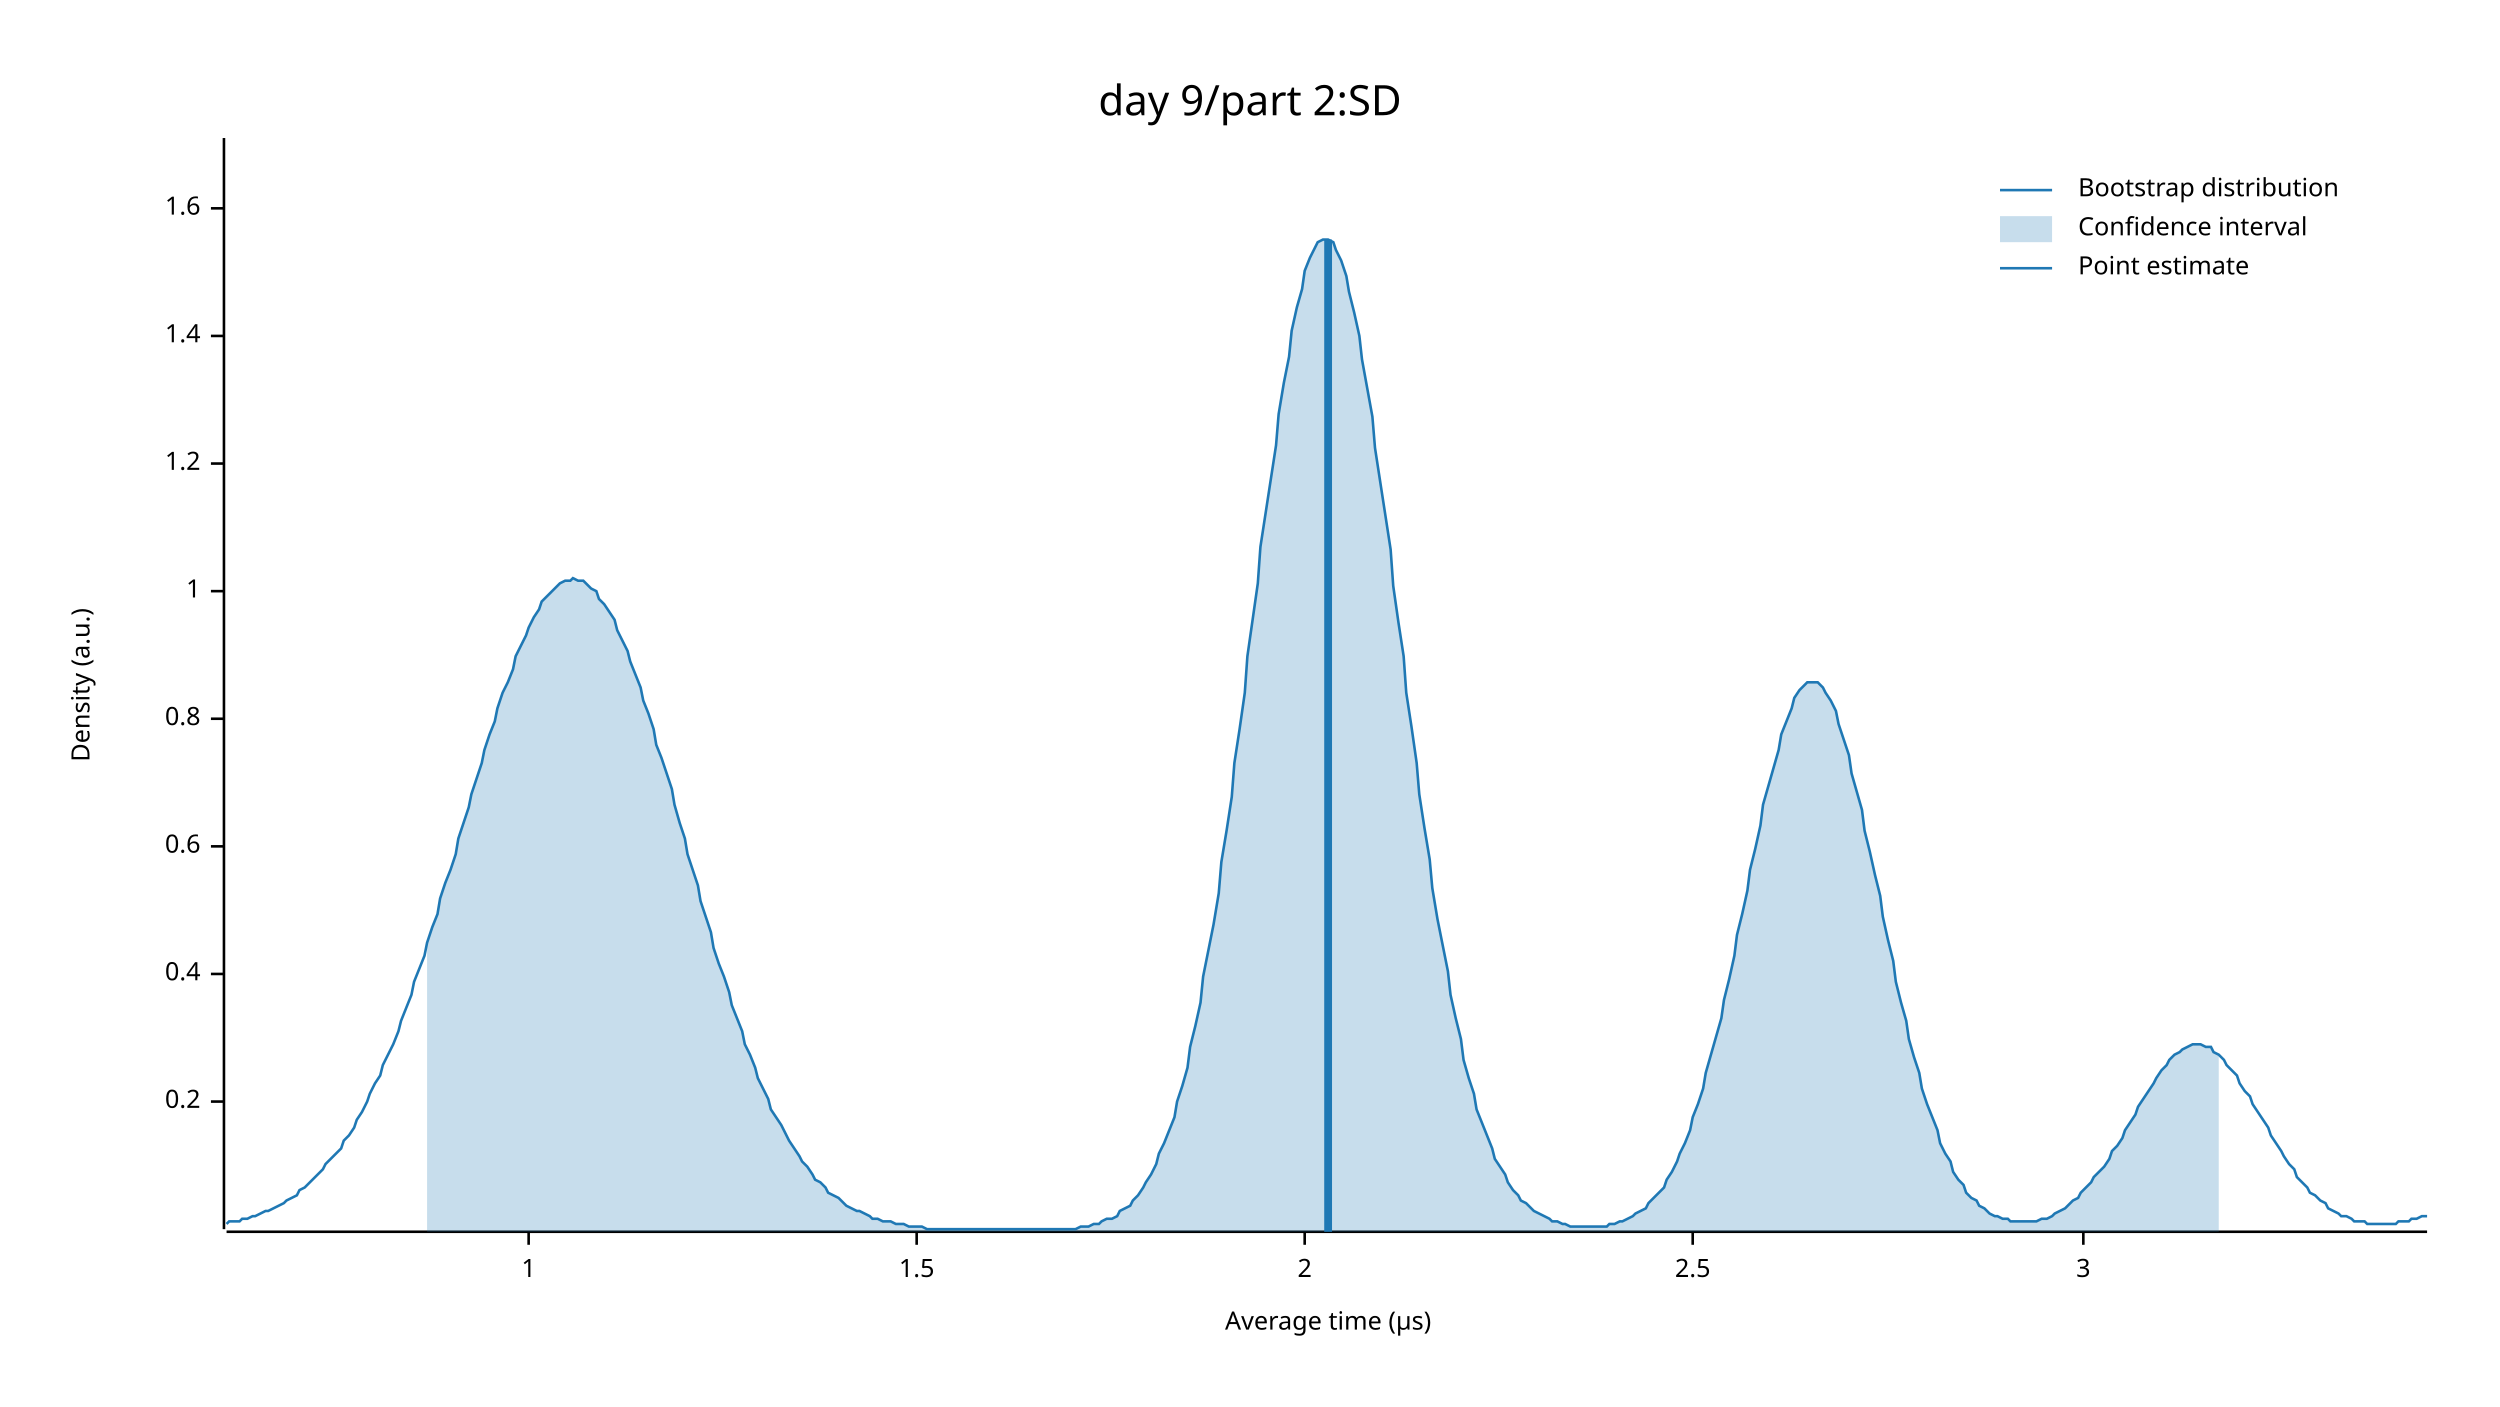
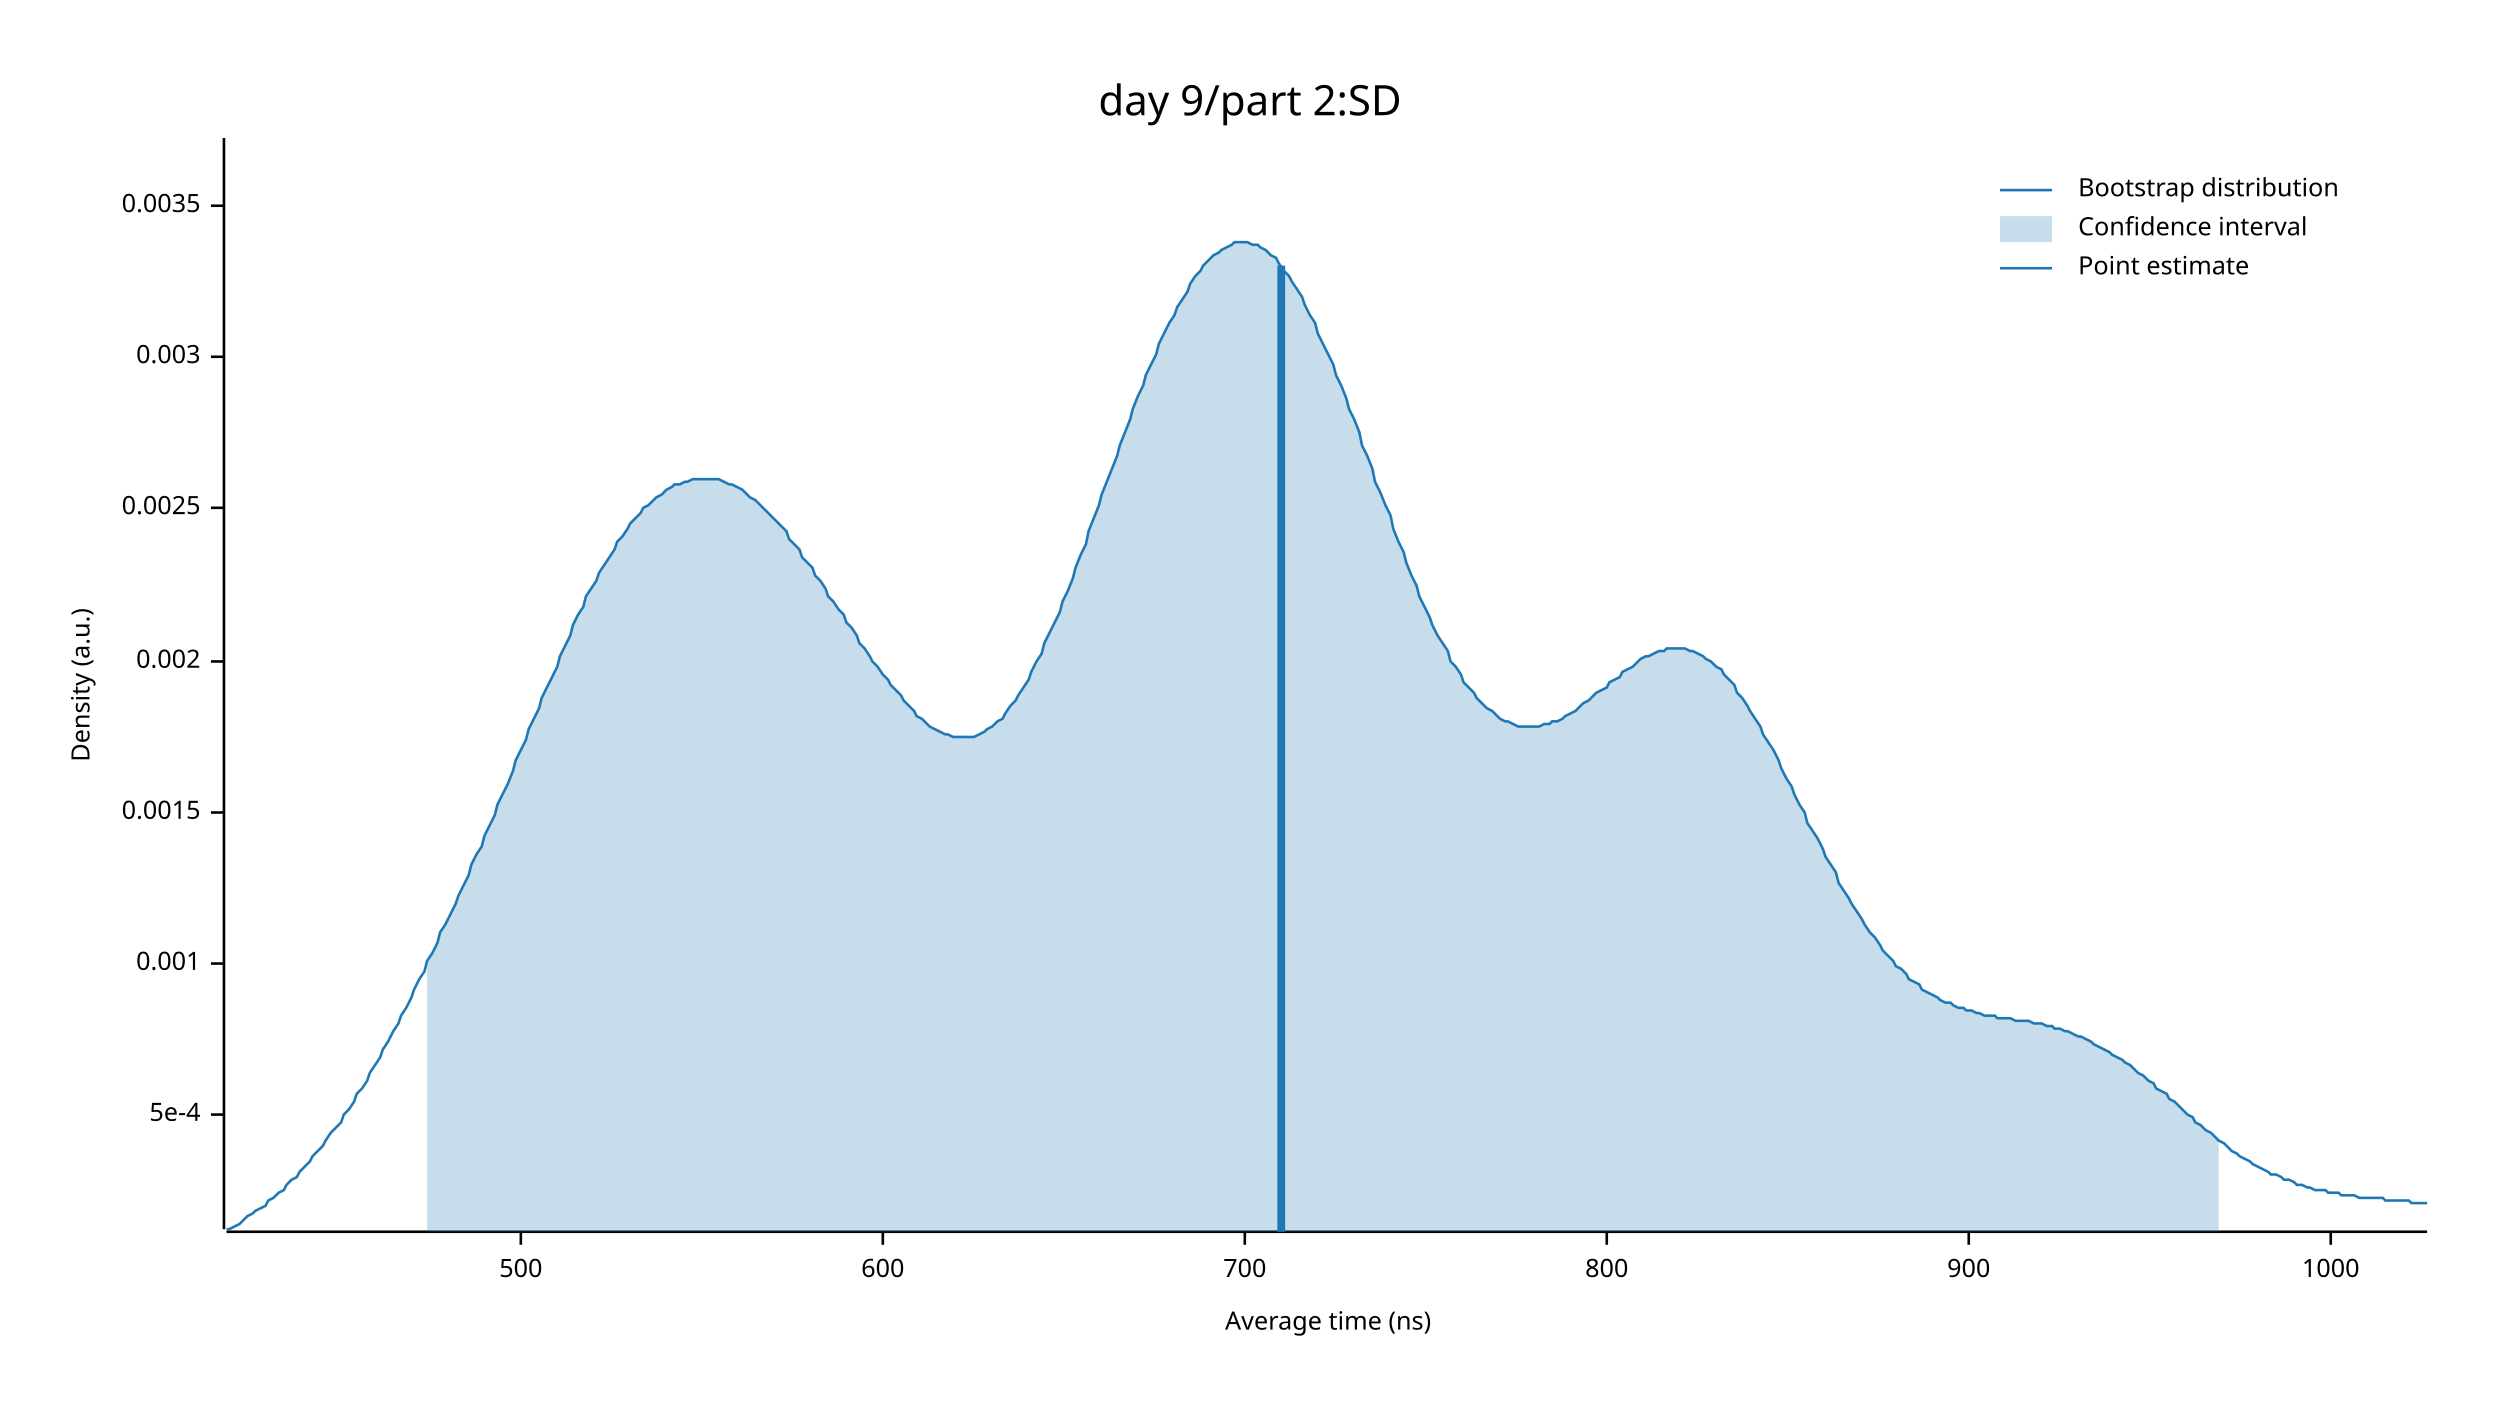
<svg xmlns="http://www.w3.org/2000/svg" width="960" height="540" viewBox="0 0 960 540">
  <text x="480" y="32" dy="0.76em" text-anchor="middle" font-family="sans-serif" font-size="16.129" opacity="1" fill="#000000">
day 9/part 2:SD
</text>
  <text x="27" y="263" dy="0.76em" text-anchor="middle" font-family="sans-serif" font-size="9.677" opacity="1" fill="#000000" transform="rotate(270, 27, 263)">
Density (a.u.)
</text>
  <text x="510" y="513" dy="-0.5ex" text-anchor="middle" font-family="sans-serif" font-size="9.677" opacity="1" fill="#000000">
- Average time (µs)
+ Average time (ns)
</text>
  <polyline fill="none" opacity="1" stroke="#000000" stroke-width="1" points="86,53 86,472 " />
-   <text x="77" y="423" dy="0.5ex" text-anchor="end" font-family="sans-serif" font-size="9.677" opacity="1" fill="#000000">
- 0.2
+   <text x="77" y="428" dy="0.5ex" text-anchor="end" font-family="sans-serif" font-size="9.677" opacity="1" fill="#000000">
+ 5e-4
</text>
-   <polyline fill="none" opacity="1" stroke="#000000" stroke-width="1" points="81,423 86,423 " />
-   <text x="77" y="374" dy="0.5ex" text-anchor="end" font-family="sans-serif" font-size="9.677" opacity="1" fill="#000000">
- 0.4
+   <polyline fill="none" opacity="1" stroke="#000000" stroke-width="1" points="81,428 86,428 " />
+   <text x="77" y="370" dy="0.5ex" text-anchor="end" font-family="sans-serif" font-size="9.677" opacity="1" fill="#000000">
+ 0.001
</text>
-   <polyline fill="none" opacity="1" stroke="#000000" stroke-width="1" points="81,374 86,374 " />
-   <text x="77" y="325" dy="0.5ex" text-anchor="end" font-family="sans-serif" font-size="9.677" opacity="1" fill="#000000">
- 0.6
+   <polyline fill="none" opacity="1" stroke="#000000" stroke-width="1" points="81,370 86,370 " />
+   <text x="77" y="312" dy="0.5ex" text-anchor="end" font-family="sans-serif" font-size="9.677" opacity="1" fill="#000000">
+ 0.0015
</text>
-   <polyline fill="none" opacity="1" stroke="#000000" stroke-width="1" points="81,325 86,325 " />
-   <text x="77" y="276" dy="0.5ex" text-anchor="end" font-family="sans-serif" font-size="9.677" opacity="1" fill="#000000">
- 0.8
+   <polyline fill="none" opacity="1" stroke="#000000" stroke-width="1" points="81,312 86,312 " />
+   <text x="77" y="254" dy="0.5ex" text-anchor="end" font-family="sans-serif" font-size="9.677" opacity="1" fill="#000000">
+ 0.002
</text>
-   <polyline fill="none" opacity="1" stroke="#000000" stroke-width="1" points="81,276 86,276 " />
-   <text x="77" y="227" dy="0.5ex" text-anchor="end" font-family="sans-serif" font-size="9.677" opacity="1" fill="#000000">
- 1
+   <polyline fill="none" opacity="1" stroke="#000000" stroke-width="1" points="81,254 86,254 " />
+   <text x="77" y="195" dy="0.5ex" text-anchor="end" font-family="sans-serif" font-size="9.677" opacity="1" fill="#000000">
+ 0.0025
</text>
-   <polyline fill="none" opacity="1" stroke="#000000" stroke-width="1" points="81,227 86,227 " />
-   <text x="77" y="178" dy="0.5ex" text-anchor="end" font-family="sans-serif" font-size="9.677" opacity="1" fill="#000000">
- 1.2
+   <polyline fill="none" opacity="1" stroke="#000000" stroke-width="1" points="81,195 86,195 " />
+   <text x="77" y="137" dy="0.5ex" text-anchor="end" font-family="sans-serif" font-size="9.677" opacity="1" fill="#000000">
+ 0.003
</text>
-   <polyline fill="none" opacity="1" stroke="#000000" stroke-width="1" points="81,178 86,178 " />
-   <text x="77" y="129" dy="0.5ex" text-anchor="end" font-family="sans-serif" font-size="9.677" opacity="1" fill="#000000">
- 1.4
+   <polyline fill="none" opacity="1" stroke="#000000" stroke-width="1" points="81,137 86,137 " />
+   <text x="77" y="79" dy="0.5ex" text-anchor="end" font-family="sans-serif" font-size="9.677" opacity="1" fill="#000000">
+ 0.0035
</text>
-   <polyline fill="none" opacity="1" stroke="#000000" stroke-width="1" points="81,129 86,129 " />
-   <text x="77" y="80" dy="0.5ex" text-anchor="end" font-family="sans-serif" font-size="9.677" opacity="1" fill="#000000">
- 1.6
+   <polyline fill="none" opacity="1" stroke="#000000" stroke-width="1" points="81,79 86,79 " />
+   <polyline fill="none" opacity="1" stroke="#000000" stroke-width="1" points="87,473 932,473 " />
+   <text x="200" y="483" dy="0.76em" text-anchor="middle" font-family="sans-serif" font-size="9.677" opacity="1" fill="#000000">
+ 500
</text>
-   <polyline fill="none" opacity="1" stroke="#000000" stroke-width="1" points="81,80 86,80 " />
-   <polyline fill="none" opacity="1" stroke="#000000" stroke-width="1" points="87,473 932,473 " />
-   <text x="203" y="483" dy="0.76em" text-anchor="middle" font-family="sans-serif" font-size="9.677" opacity="1" fill="#000000">
- 1
+   <polyline fill="none" opacity="1" stroke="#000000" stroke-width="1" points="200,473 200,478 " />
+   <text x="339" y="483" dy="0.76em" text-anchor="middle" font-family="sans-serif" font-size="9.677" opacity="1" fill="#000000">
+ 600
</text>
-   <polyline fill="none" opacity="1" stroke="#000000" stroke-width="1" points="203,473 203,478 " />
-   <text x="352" y="483" dy="0.76em" text-anchor="middle" font-family="sans-serif" font-size="9.677" opacity="1" fill="#000000">
- 1.5
+   <polyline fill="none" opacity="1" stroke="#000000" stroke-width="1" points="339,473 339,478 " />
+   <text x="478" y="483" dy="0.76em" text-anchor="middle" font-family="sans-serif" font-size="9.677" opacity="1" fill="#000000">
+ 700
</text>
-   <polyline fill="none" opacity="1" stroke="#000000" stroke-width="1" points="352,473 352,478 " />
-   <text x="501" y="483" dy="0.76em" text-anchor="middle" font-family="sans-serif" font-size="9.677" opacity="1" fill="#000000">
- 2
+   <polyline fill="none" opacity="1" stroke="#000000" stroke-width="1" points="478,473 478,478 " />
+   <text x="617" y="483" dy="0.76em" text-anchor="middle" font-family="sans-serif" font-size="9.677" opacity="1" fill="#000000">
+ 800
</text>
-   <polyline fill="none" opacity="1" stroke="#000000" stroke-width="1" points="501,473 501,478 " />
-   <text x="650" y="483" dy="0.76em" text-anchor="middle" font-family="sans-serif" font-size="9.677" opacity="1" fill="#000000">
- 2.5
+   <polyline fill="none" opacity="1" stroke="#000000" stroke-width="1" points="617,473 617,478 " />
+   <text x="756" y="483" dy="0.76em" text-anchor="middle" font-family="sans-serif" font-size="9.677" opacity="1" fill="#000000">
+ 900
</text>
-   <polyline fill="none" opacity="1" stroke="#000000" stroke-width="1" points="650,473 650,478 " />
-   <text x="800" y="483" dy="0.76em" text-anchor="middle" font-family="sans-serif" font-size="9.677" opacity="1" fill="#000000">
- 3
+   <polyline fill="none" opacity="1" stroke="#000000" stroke-width="1" points="756,473 756,478 " />
+   <text x="895" y="483" dy="0.76em" text-anchor="middle" font-family="sans-serif" font-size="9.677" opacity="1" fill="#000000">
+ 1000
</text>
-   <polyline fill="none" opacity="1" stroke="#000000" stroke-width="1" points="800,473 800,478 " />
-   <polyline fill="none" opacity="1" stroke="#1F78B4" stroke-width="1" points="87,470 88,469 90,469 92,469 93,468 95,468 97,467 98,467 100,466 102,465 103,465 105,464 107,463 109,462 110,461 112,460 114,459 115,457 117,456 119,454 120,453 122,451 124,449 125,447 127,445 129,443 131,441 132,438 134,436 136,433 137,430 139,427 141,423 142,420 144,416 146,413 147,409 149,405 151,401 153,396 154,392 156,387 158,382 159,377 161,372 163,367 164,362 166,356 168,351 169,345 171,339 173,334 175,328 176,322 178,316 180,310 181,305 183,299 185,293 186,288 188,282 190,277 191,272 193,266 195,262 197,257 198,252 200,248 202,244 203,241 205,237 207,234 208,231 210,229 212,227 214,225 215,224 217,223 219,223 220,222 222,223 224,223 225,224 227,226 229,227 230,230 232,232 234,235 236,238 237,242 239,246 241,250 242,254 244,259 246,264 247,269 249,274 251,280 252,286 254,291 256,297 258,303 259,309 261,316 263,322 264,328 266,334 268,340 269,346 271,352 273,358 274,364 276,370 278,375 280,381 281,386 283,391 285,396 286,401 288,405 290,410 291,414 293,418 295,422 296,426 298,429 300,432 302,436 303,438 305,441 307,444 308,446 310,448 312,451 313,453 315,454 317,456 318,458 320,459 322,460 324,462 325,463 327,464 329,465 330,465 332,466 334,467 335,468 337,468 339,469 341,469 342,469 344,470 346,470 347,470 349,471 351,471 352,471 354,471 356,472 357,472 359,472 361,472 363,472 364,472 366,472 368,472 369,472 371,472 373,472 374,472 376,472 378,472 379,472 381,472 383,472 385,472 386,472 388,472 390,472 391,472 393,472 395,472 396,472 398,472 400,472 401,472 403,472 405,472 407,472 408,472 410,472 412,472 413,472 415,471 417,471 418,471 420,470 422,470 423,469 425,468 427,468 429,467 430,465 432,464 434,463 435,461 437,459 439,456 440,454 442,451 444,447 445,443 447,439 449,434 451,429 452,423 454,417 456,410 457,402 459,394 461,385 462,375 464,365 466,355 468,343 469,331 471,319 473,306 474,293 476,280 478,266 479,252 481,238 483,224 484,210 486,197 488,184 490,171 491,159 493,147 495,137 496,127 498,118 500,111 501,104 503,99 505,95 506,93 508,92 510,92 512,93 513,96 515,100 517,106 518,112 520,120 522,129 523,138 525,149 527,160 528,172 530,185 532,198 534,211 535,225 537,239 539,252 540,266 542,279 544,293 545,305 547,318 549,330 550,341 552,353 554,363 556,373 557,382 559,391 561,399 562,407 564,414 566,420 567,426 569,431 571,436 573,441 574,445 576,448 578,451 579,454 581,457 583,459 584,461 586,462 588,464 589,465 591,466 593,467 595,468 596,469 598,469 600,470 601,470 603,471 605,471 606,471 608,471 610,471 611,471 613,471 615,471 617,471 618,470 620,470 622,469 623,469 625,468 627,467 628,466 630,465 632,464 633,462 635,460 637,458 639,456 640,453 642,450 644,446 645,443 647,439 649,434 650,429 652,424 654,418 655,412 657,405 659,398 661,391 662,384 664,376 666,367 667,359 669,351 671,342 672,334 674,326 676,317 677,309 679,302 681,295 683,288 684,282 686,277 688,272 689,268 691,265 693,263 694,262 696,262 698,262 700,264 701,266 703,269 705,273 706,278 708,284 710,290 711,297 713,304 715,311 716,319 718,327 720,336 722,344 723,352 725,361 727,369 728,377 730,385 732,392 733,399 735,406 737,412 738,418 740,424 742,429 744,434 745,439 747,443 749,446 750,450 752,453 754,455 755,458 757,460 759,461 760,463 762,464 764,466 766,467 767,467 769,468 771,468 772,469 774,469 776,469 777,469 779,469 781,469 782,469 784,468 786,468 788,467 789,466 791,465 793,464 794,463 796,461 798,460 799,458 801,456 803,454 804,452 806,450 808,448 810,445 811,442 813,440 815,437 816,434 818,431 820,428 821,425 823,422 825,419 827,416 828,414 830,411 832,409 833,407 835,405 837,404 838,403 840,402 842,401 843,401 845,401 847,402 849,402 850,404 852,405 854,407 855,409 857,411 859,413 860,416 862,419 864,421 865,424 867,427 869,430 871,433 872,436 874,439 876,442 877,444 879,447 881,449 882,452 884,454 886,456 887,458 889,459 891,461 893,462 894,464 896,465 898,466 899,467 901,467 903,468 904,469 906,469 908,469 909,470 911,470 913,470 915,470 916,470 918,470 920,470 921,469 923,469 925,469 926,468 928,468 930,467 932,467 " />
-   <polygon opacity="0.25" fill="#1F78B4" points="164,362 166,356 168,351 169,345 171,339 173,334 175,328 176,322 178,316 180,310 181,305 183,299 185,293 186,288 188,282 190,277 191,272 193,266 195,262 197,257 198,252 200,248 202,244 203,241 205,237 207,234 208,231 210,229 212,227 214,225 215,224 217,223 219,223 220,222 222,223 224,223 225,224 227,226 229,227 230,230 232,232 234,235 236,238 237,242 239,246 241,250 242,254 244,259 246,264 247,269 249,274 251,280 252,286 254,291 256,297 258,303 259,309 261,316 263,322 264,328 266,334 268,340 269,346 271,352 273,358 274,364 276,370 278,375 280,381 281,386 283,391 285,396 286,401 288,405 290,410 291,414 293,418 295,422 296,426 298,429 300,432 302,436 303,438 305,441 307,444 308,446 310,448 312,451 313,453 315,454 317,456 318,458 320,459 322,460 324,462 325,463 327,464 329,465 330,465 332,466 334,467 335,468 337,468 339,469 341,469 342,469 344,470 346,470 347,470 349,471 351,471 352,471 354,471 356,472 357,472 359,472 361,472 363,472 364,472 366,472 368,472 369,472 371,472 373,472 374,472 376,472 378,472 379,472 381,472 383,472 385,472 386,472 388,472 390,472 391,472 393,472 395,472 396,472 398,472 400,472 401,472 403,472 405,472 407,472 408,472 410,472 412,472 413,472 415,471 417,471 418,471 420,470 422,470 423,469 425,468 427,468 429,467 430,465 432,464 434,463 435,461 437,459 439,456 440,454 442,451 444,447 445,443 447,439 449,434 451,429 452,423 454,417 456,410 457,402 459,394 461,385 462,375 464,365 466,355 468,343 469,331 471,319 473,306 474,293 476,280 478,266 479,252 481,238 483,224 484,210 486,197 488,184 490,171 491,159 493,147 495,137 496,127 498,118 500,111 501,104 503,99 505,95 506,93 508,92 510,92 512,93 513,96 515,100 517,106 518,112 520,120 522,129 523,138 525,149 527,160 528,172 530,185 532,198 534,211 535,225 537,239 539,252 540,266 542,279 544,293 545,305 547,318 549,330 550,341 552,353 554,363 556,373 557,382 559,391 561,399 562,407 564,414 566,420 567,426 569,431 571,436 573,441 574,445 576,448 578,451 579,454 581,457 583,459 584,461 586,462 588,464 589,465 591,466 593,467 595,468 596,469 598,469 600,470 601,470 603,471 605,471 606,471 608,471 610,471 611,471 613,471 615,471 617,471 618,470 620,470 622,469 623,469 625,468 627,467 628,466 630,465 632,464 633,462 635,460 637,458 639,456 640,453 642,450 644,446 645,443 647,439 649,434 650,429 652,424 654,418 655,412 657,405 659,398 661,391 662,384 664,376 666,367 667,359 669,351 671,342 672,334 674,326 676,317 677,309 679,302 681,295 683,288 684,282 686,277 688,272 689,268 691,265 693,263 694,262 696,262 698,262 700,264 701,266 703,269 705,273 706,278 708,284 710,290 711,297 713,304 715,311 716,319 718,327 720,336 722,344 723,352 725,361 727,369 728,377 730,385 732,392 733,399 735,406 737,412 738,418 740,424 742,429 744,434 745,439 747,443 749,446 750,450 752,453 754,455 755,458 757,460 759,461 760,463 762,464 764,466 766,467 767,467 769,468 771,468 772,469 774,469 776,469 777,469 779,469 781,469 782,469 784,468 786,468 788,467 789,466 791,465 793,464 794,463 796,461 798,460 799,458 801,456 803,454 804,452 806,450 808,448 810,445 811,442 813,440 815,437 816,434 818,431 820,428 821,425 823,422 825,419 827,416 828,414 830,411 832,409 833,407 835,405 837,404 838,403 840,402 842,401 843,401 845,401 847,402 849,402 850,404 852,405 852,473 164,473 " />
-   <polyline fill="none" opacity="1" stroke="#1F78B4" stroke-width="3" points="510,473 510,92 " />
+   <polyline fill="none" opacity="1" stroke="#000000" stroke-width="1" points="895,473 895,478 " />
+   <polyline fill="none" opacity="1" stroke="#1F78B4" stroke-width="1" points="87,472 88,472 90,471 92,470 93,469 95,467 97,466 98,465 100,464 102,463 103,461 105,460 107,458 109,457 110,455 112,453 114,452 115,450 117,448 119,446 120,444 122,442 124,440 125,438 127,435 129,433 131,431 132,428 134,426 136,423 137,420 139,418 141,415 142,412 144,409 146,406 147,403 149,400 151,396 153,393 154,390 156,387 158,383 159,380 161,376 163,373 164,369 166,366 168,362 169,358 171,355 173,351 175,347 176,344 178,340 180,336 181,332 183,328 185,325 186,321 188,317 190,313 191,309 193,305 195,301 197,296 198,292 200,288 202,284 203,280 205,276 207,272 208,268 210,264 212,260 214,256 215,252 217,248 219,244 220,240 222,236 224,233 225,229 227,226 229,223 230,220 232,217 234,214 236,211 237,208 239,206 241,203 242,201 244,199 246,197 247,195 249,194 251,192 252,191 254,190 256,188 258,187 259,186 261,186 263,185 264,185 266,184 268,184 269,184 271,184 273,184 274,184 276,184 278,185 280,186 281,186 283,187 285,188 286,189 288,191 290,192 291,193 293,195 295,197 296,198 298,200 300,202 302,204 303,207 305,209 307,211 308,214 310,216 312,218 313,221 315,223 317,226 318,229 320,231 322,234 324,236 325,239 327,241 329,244 330,247 332,249 334,252 335,254 337,256 339,259 341,261 342,263 344,265 346,267 347,269 349,271 351,273 352,275 354,276 356,278 357,279 359,280 361,281 363,282 364,282 366,283 368,283 369,283 371,283 373,283 374,283 376,282 378,281 379,280 381,279 383,277 385,276 386,274 388,271 390,269 391,267 393,264 395,261 396,258 398,254 400,251 401,247 403,243 405,239 407,235 408,231 410,227 412,222 413,218 415,213 417,209 418,204 420,199 422,194 423,190 425,185 427,180 429,175 430,171 432,166 434,161 435,157 437,152 439,148 440,144 442,140 444,136 445,132 447,128 449,124 451,121 452,118 454,115 456,112 457,109 459,106 461,104 462,102 464,100 466,98 468,97 469,96 471,95 473,94 474,93 476,93 478,93 479,93 481,94 483,94 484,95 486,96 488,98 490,99 491,101 493,104 495,106 496,108 498,111 500,114 501,117 503,121 505,124 506,128 508,132 510,136 512,140 513,144 515,148 517,153 518,157 520,161 522,166 523,171 525,175 527,180 528,185 530,189 532,194 534,198 535,203 537,208 539,212 540,216 542,221 544,225 545,229 547,233 549,237 550,240 552,244 554,247 556,250 557,254 559,256 561,259 562,262 564,264 566,266 567,268 569,270 571,272 573,273 574,274 576,276 578,277 579,277 581,278 583,279 584,279 586,279 588,279 589,279 591,279 593,278 595,278 596,277 598,277 600,276 601,275 603,274 605,273 606,272 608,270 610,269 611,268 613,266 615,265 617,264 618,262 620,261 622,260 623,258 625,257 627,256 628,255 630,253 632,252 633,252 635,251 637,250 639,250 640,249 642,249 644,249 645,249 647,249 649,250 650,250 652,251 654,252 655,253 657,254 659,256 661,257 662,259 664,261 666,263 667,266 669,268 671,271 672,273 674,276 676,279 677,282 679,285 681,288 683,292 684,295 686,299 688,302 689,305 691,309 693,312 694,316 696,319 698,322 700,326 701,329 703,332 705,335 706,339 708,342 710,345 711,347 713,350 715,353 716,355 718,358 720,360 722,363 723,365 725,367 727,369 728,371 730,372 732,374 733,376 735,377 737,378 738,380 740,381 742,382 744,383 745,384 747,385 749,385 750,386 752,387 754,387 755,388 757,388 759,389 760,389 762,390 764,390 766,390 767,391 769,391 771,391 772,391 774,392 776,392 777,392 779,392 781,393 782,393 784,393 786,394 788,394 789,395 791,395 793,396 794,396 796,397 798,398 799,398 801,399 803,400 804,401 806,402 808,403 810,404 811,405 813,406 815,407 816,408 818,409 820,411 821,412 823,413 825,415 827,416 828,418 830,419 832,420 833,422 835,423 837,425 838,426 840,428 842,429 843,431 845,432 847,434 849,435 850,436 852,438 854,439 855,440 857,442 859,443 860,444 862,445 864,446 865,447 867,448 869,449 871,450 872,451 874,451 876,452 877,453 879,453 881,454 882,455 884,455 886,456 887,456 889,457 891,457 893,457 894,458 896,458 898,458 899,459 901,459 903,459 904,459 906,460 908,460 909,460 911,460 913,460 915,460 916,461 918,461 920,461 921,461 923,461 925,461 926,462 928,462 930,462 932,462 " />
+   <polygon opacity="0.25" fill="#1F78B4" points="164,369 166,366 168,362 169,358 171,355 173,351 175,347 176,344 178,340 180,336 181,332 183,328 185,325 186,321 188,317 190,313 191,309 193,305 195,301 197,296 198,292 200,288 202,284 203,280 205,276 207,272 208,268 210,264 212,260 214,256 215,252 217,248 219,244 220,240 222,236 224,233 225,229 227,226 229,223 230,220 232,217 234,214 236,211 237,208 239,206 241,203 242,201 244,199 246,197 247,195 249,194 251,192 252,191 254,190 256,188 258,187 259,186 261,186 263,185 264,185 266,184 268,184 269,184 271,184 273,184 274,184 276,184 278,185 280,186 281,186 283,187 285,188 286,189 288,191 290,192 291,193 293,195 295,197 296,198 298,200 300,202 302,204 303,207 305,209 307,211 308,214 310,216 312,218 313,221 315,223 317,226 318,229 320,231 322,234 324,236 325,239 327,241 329,244 330,247 332,249 334,252 335,254 337,256 339,259 341,261 342,263 344,265 346,267 347,269 349,271 351,273 352,275 354,276 356,278 357,279 359,280 361,281 363,282 364,282 366,283 368,283 369,283 371,283 373,283 374,283 376,282 378,281 379,280 381,279 383,277 385,276 386,274 388,271 390,269 391,267 393,264 395,261 396,258 398,254 400,251 401,247 403,243 405,239 407,235 408,231 410,227 412,222 413,218 415,213 417,209 418,204 420,199 422,194 423,190 425,185 427,180 429,175 430,171 432,166 434,161 435,157 437,152 439,148 440,144 442,140 444,136 445,132 447,128 449,124 451,121 452,118 454,115 456,112 457,109 459,106 461,104 462,102 464,100 466,98 468,97 469,96 471,95 473,94 474,93 476,93 478,93 479,93 481,94 483,94 484,95 486,96 488,98 490,99 491,101 493,104 495,106 496,108 498,111 500,114 501,117 503,121 505,124 506,128 508,132 510,136 512,140 513,144 515,148 517,153 518,157 520,161 522,166 523,171 525,175 527,180 528,185 530,189 532,194 534,198 535,203 537,208 539,212 540,216 542,221 544,225 545,229 547,233 549,237 550,240 552,244 554,247 556,250 557,254 559,256 561,259 562,262 564,264 566,266 567,268 569,270 571,272 573,273 574,274 576,276 578,277 579,277 581,278 583,279 584,279 586,279 588,279 589,279 591,279 593,278 595,278 596,277 598,277 600,276 601,275 603,274 605,273 606,272 608,270 610,269 611,268 613,266 615,265 617,264 618,262 620,261 622,260 623,258 625,257 627,256 628,255 630,253 632,252 633,252 635,251 637,250 639,250 640,249 642,249 644,249 645,249 647,249 649,250 650,250 652,251 654,252 655,253 657,254 659,256 661,257 662,259 664,261 666,263 667,266 669,268 671,271 672,273 674,276 676,279 677,282 679,285 681,288 683,292 684,295 686,299 688,302 689,305 691,309 693,312 694,316 696,319 698,322 700,326 701,329 703,332 705,335 706,339 708,342 710,345 711,347 713,350 715,353 716,355 718,358 720,360 722,363 723,365 725,367 727,369 728,371 730,372 732,374 733,376 735,377 737,378 738,380 740,381 742,382 744,383 745,384 747,385 749,385 750,386 752,387 754,387 755,388 757,388 759,389 760,389 762,390 764,390 766,390 767,391 769,391 771,391 772,391 774,392 776,392 777,392 779,392 781,393 782,393 784,393 786,394 788,394 789,395 791,395 793,396 794,396 796,397 798,398 799,398 801,399 803,400 804,401 806,402 808,403 810,404 811,405 813,406 815,407 816,408 818,409 820,411 821,412 823,413 825,415 827,416 828,418 830,419 832,420 833,422 835,423 837,425 838,426 840,428 842,429 843,431 845,432 847,434 849,435 850,436 852,438 852,473 164,473 " />
+   <polyline fill="none" opacity="1" stroke="#1F78B4" stroke-width="3" points="492,473 492,102 " />
  <text x="798" y="68" dy="0.76em" text-anchor="start" font-family="sans-serif" font-size="9.677" opacity="1" fill="#000000">
Bootstrap distribution
</text>
  <text x="798" y="83" dy="0.76em" text-anchor="start" font-family="sans-serif" font-size="9.677" opacity="1" fill="#000000">
Confidence interval
</text>
  <text x="798" y="98" dy="0.76em" text-anchor="start" font-family="sans-serif" font-size="9.677" opacity="1" fill="#000000">
Point estimate
</text>
  <polyline fill="none" opacity="1" stroke="#1F78B4" stroke-width="1" points="768,73 788,73 " />
  <rect x="768" y="83" width="20" height="10" opacity="0.25" fill="#1F78B4" stroke="none" />
  <polyline fill="none" opacity="1" stroke="#1F78B4" stroke-width="1" points="768,103 788,103 " />
</svg>
